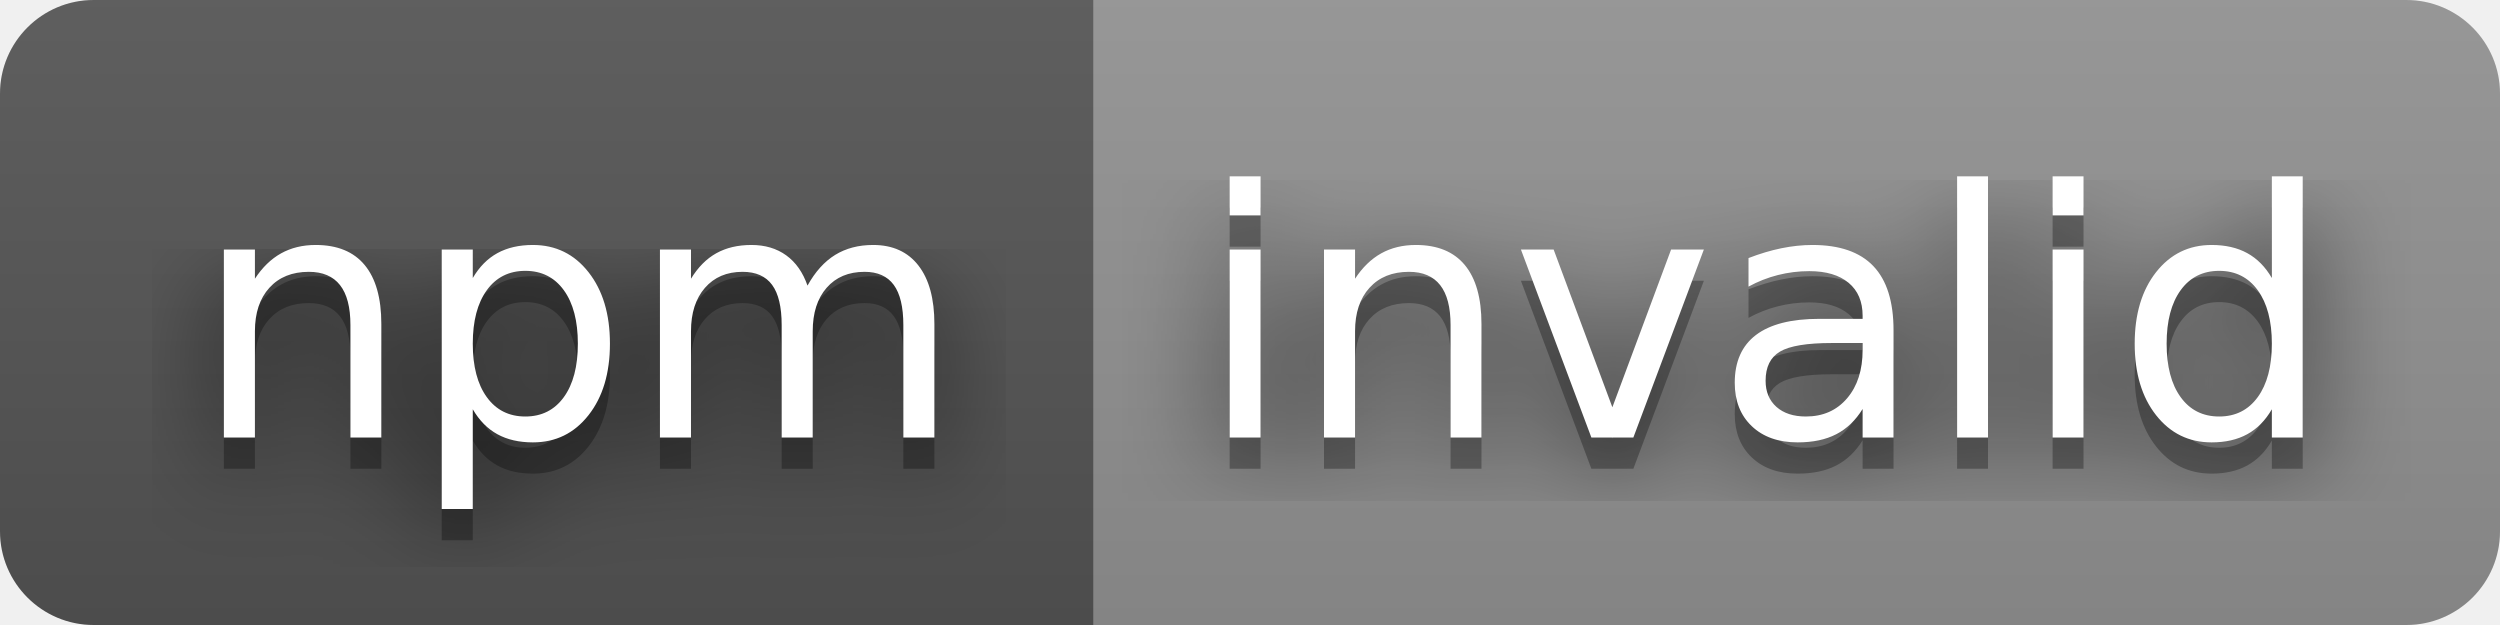
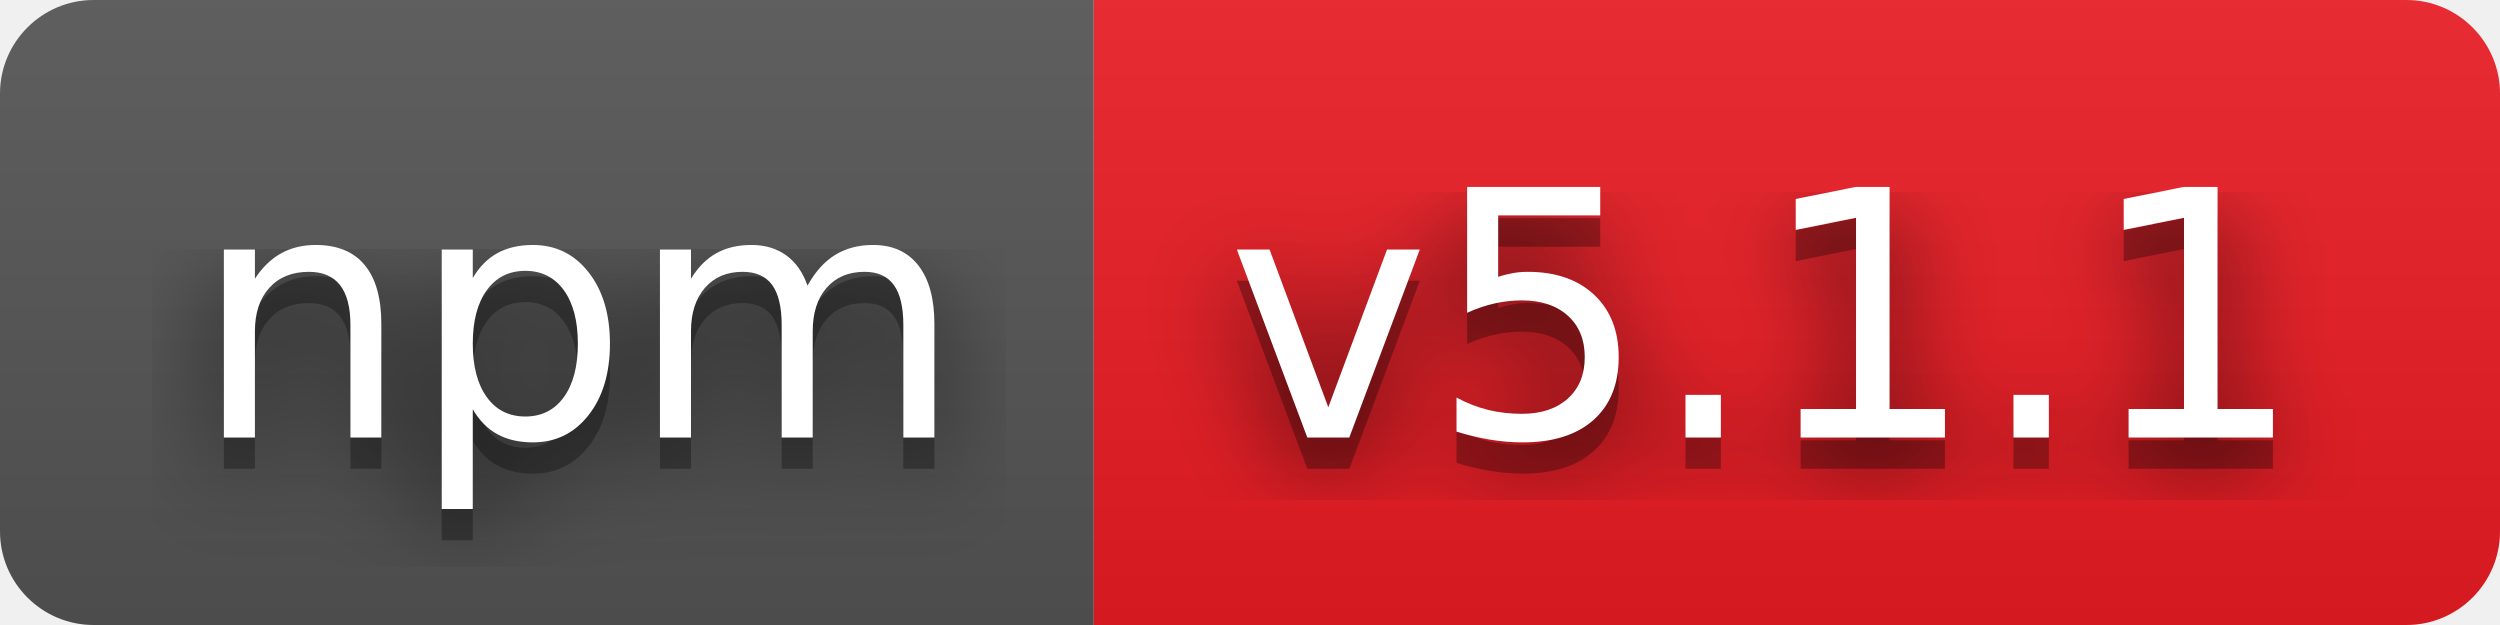
- <svg xmlns="http://www.w3.org/2000/svg" width="80" height="20" role="img" aria-label="npm: invalid">
+ <svg xmlns="http://www.w3.org/2000/svg" width="80" height="20" role="img" aria-label="npm: v5.1.1">
  <filter id="blur">
    <feGaussianBlur stdDeviation="16" />
  </filter>
  <linearGradient id="s" x2="0" y2="100%">
    <stop offset="0" stop-color="#bbb" stop-opacity=".1" />
    <stop offset="1" stop-opacity=".1" />
  </linearGradient>
  <clipPath id="r">
    <rect width="80" height="20" rx="3" />
  </clipPath>
  <g clip-path="url(#r)">
    <rect width="35" height="20" fill="#555" />
-     <rect x="35" width="45" height="20" fill="#939393" />
+     <rect x="35" width="45" height="20" fill="#ed1c24" />
    <rect width="80" height="20" fill="url(#s)" />
  </g>
  <g fill="#fff" text-anchor="middle" font-family="Verdana,Geneva,DejaVu Sans,sans-serif" text-rendering="geometricPrecision" font-size="110">
    <g transform="scale(.1)">
      <g aria-hidden="true" fill="#010101">
        <text x="185" y="150" fill-opacity=".8" filter="url(#blur)" textLength="250">npm</text>
        <text x="185" y="150" fill-opacity=".3" textLength="250">npm</text>
      </g>
      <text x="185" y="140" textLength="250">npm</text>
    </g>
    <g transform="scale(.1)">
      <g aria-hidden="true" fill="#010101">
-         <text x="565" y="150" fill-opacity=".8" filter="url(#blur)" textLength="350">invalid</text>
-         <text x="565" y="150" fill-opacity=".3" textLength="350">invalid</text>
+         <text x="565" y="150" fill-opacity=".8" filter="url(#blur)" textLength="350">v5.1.1</text>
+         <text x="565" y="150" fill-opacity=".3" textLength="350">v5.1.1</text>
      </g>
-       <text x="565" y="140" textLength="350">invalid</text>
+       <text x="565" y="140" textLength="350">v5.1.1</text>
    </g>
  </g>
</svg>
